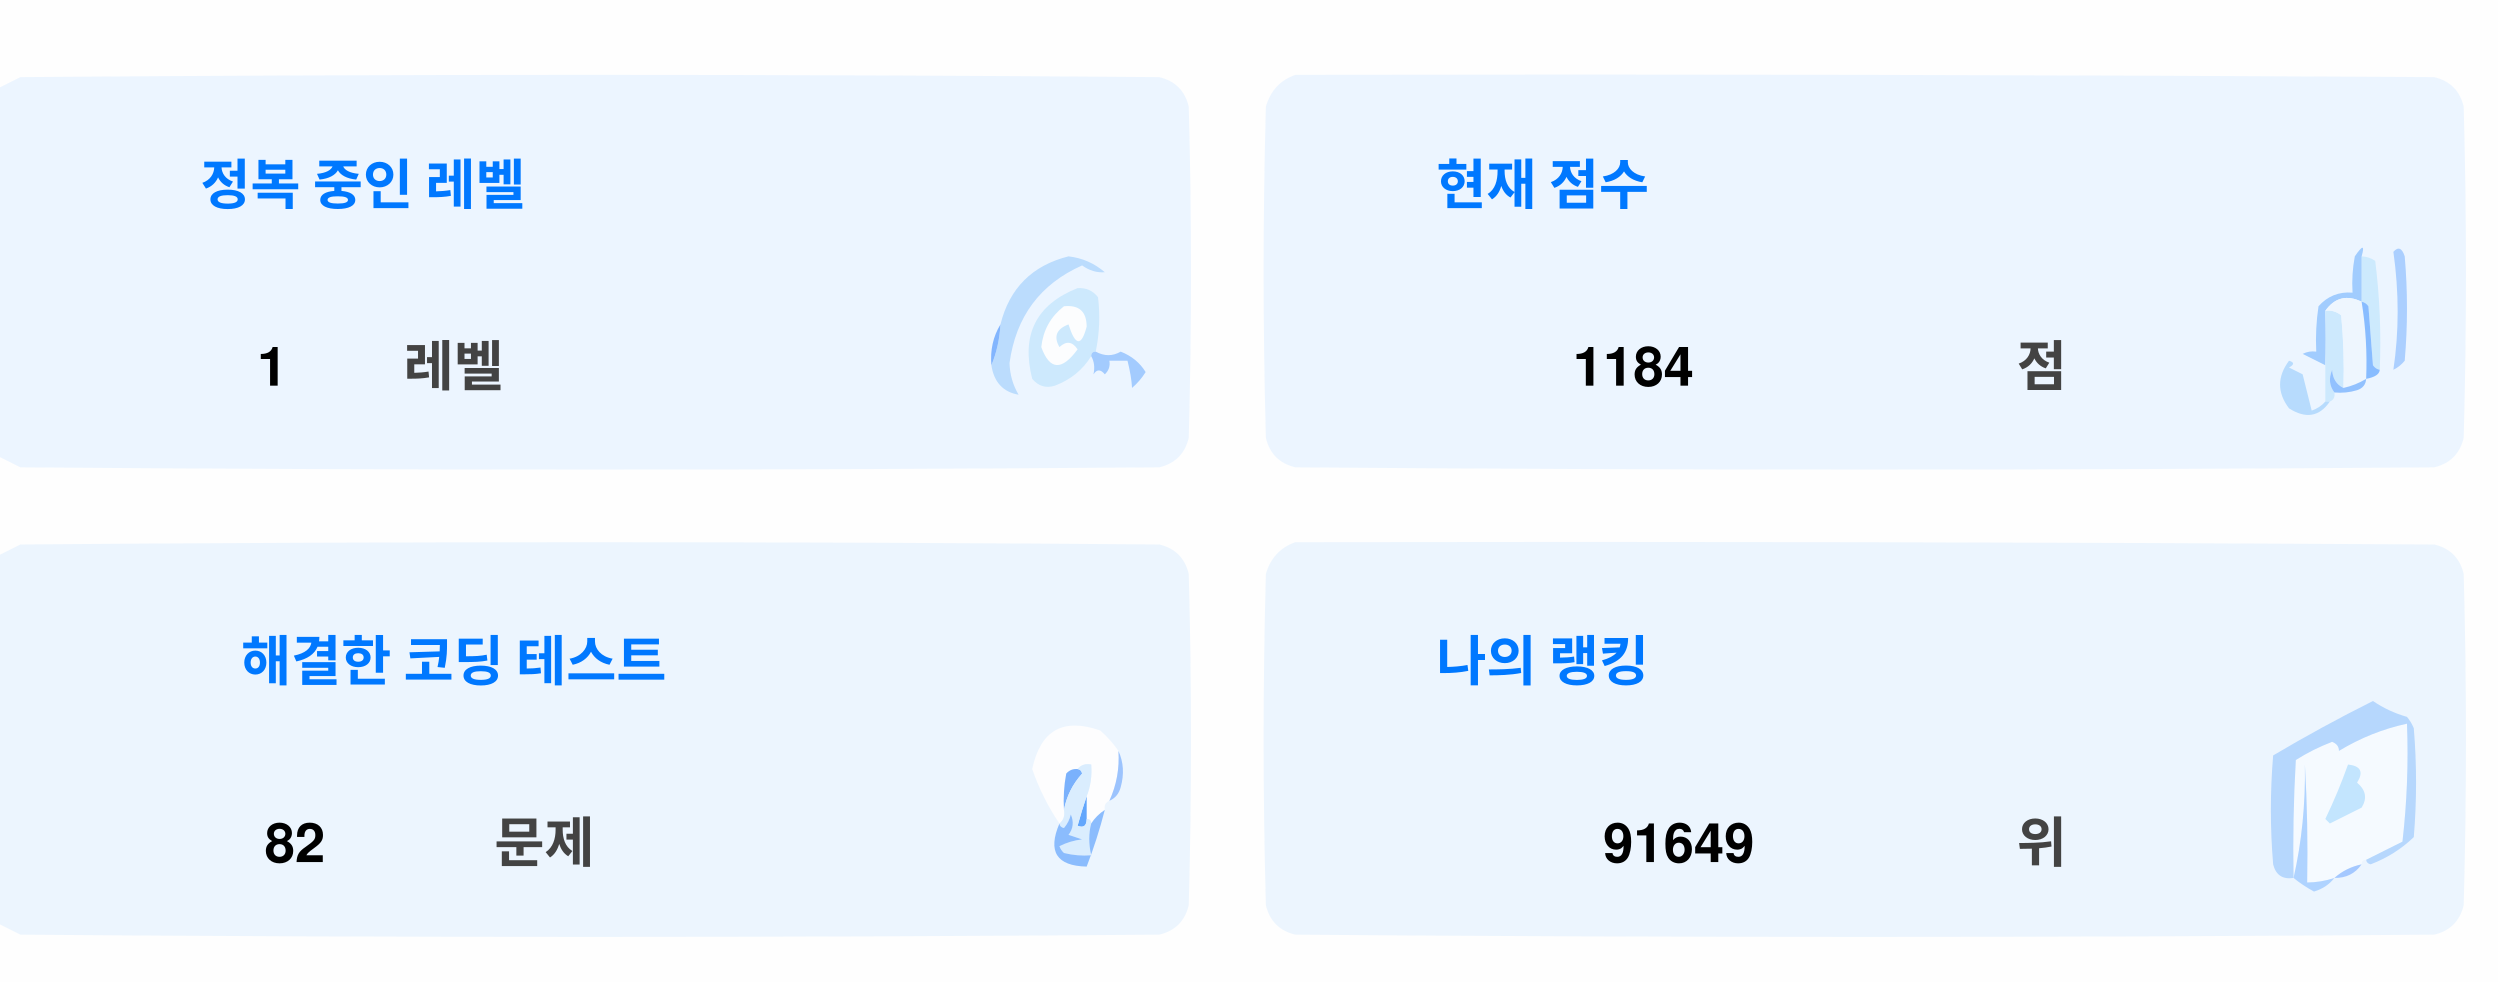
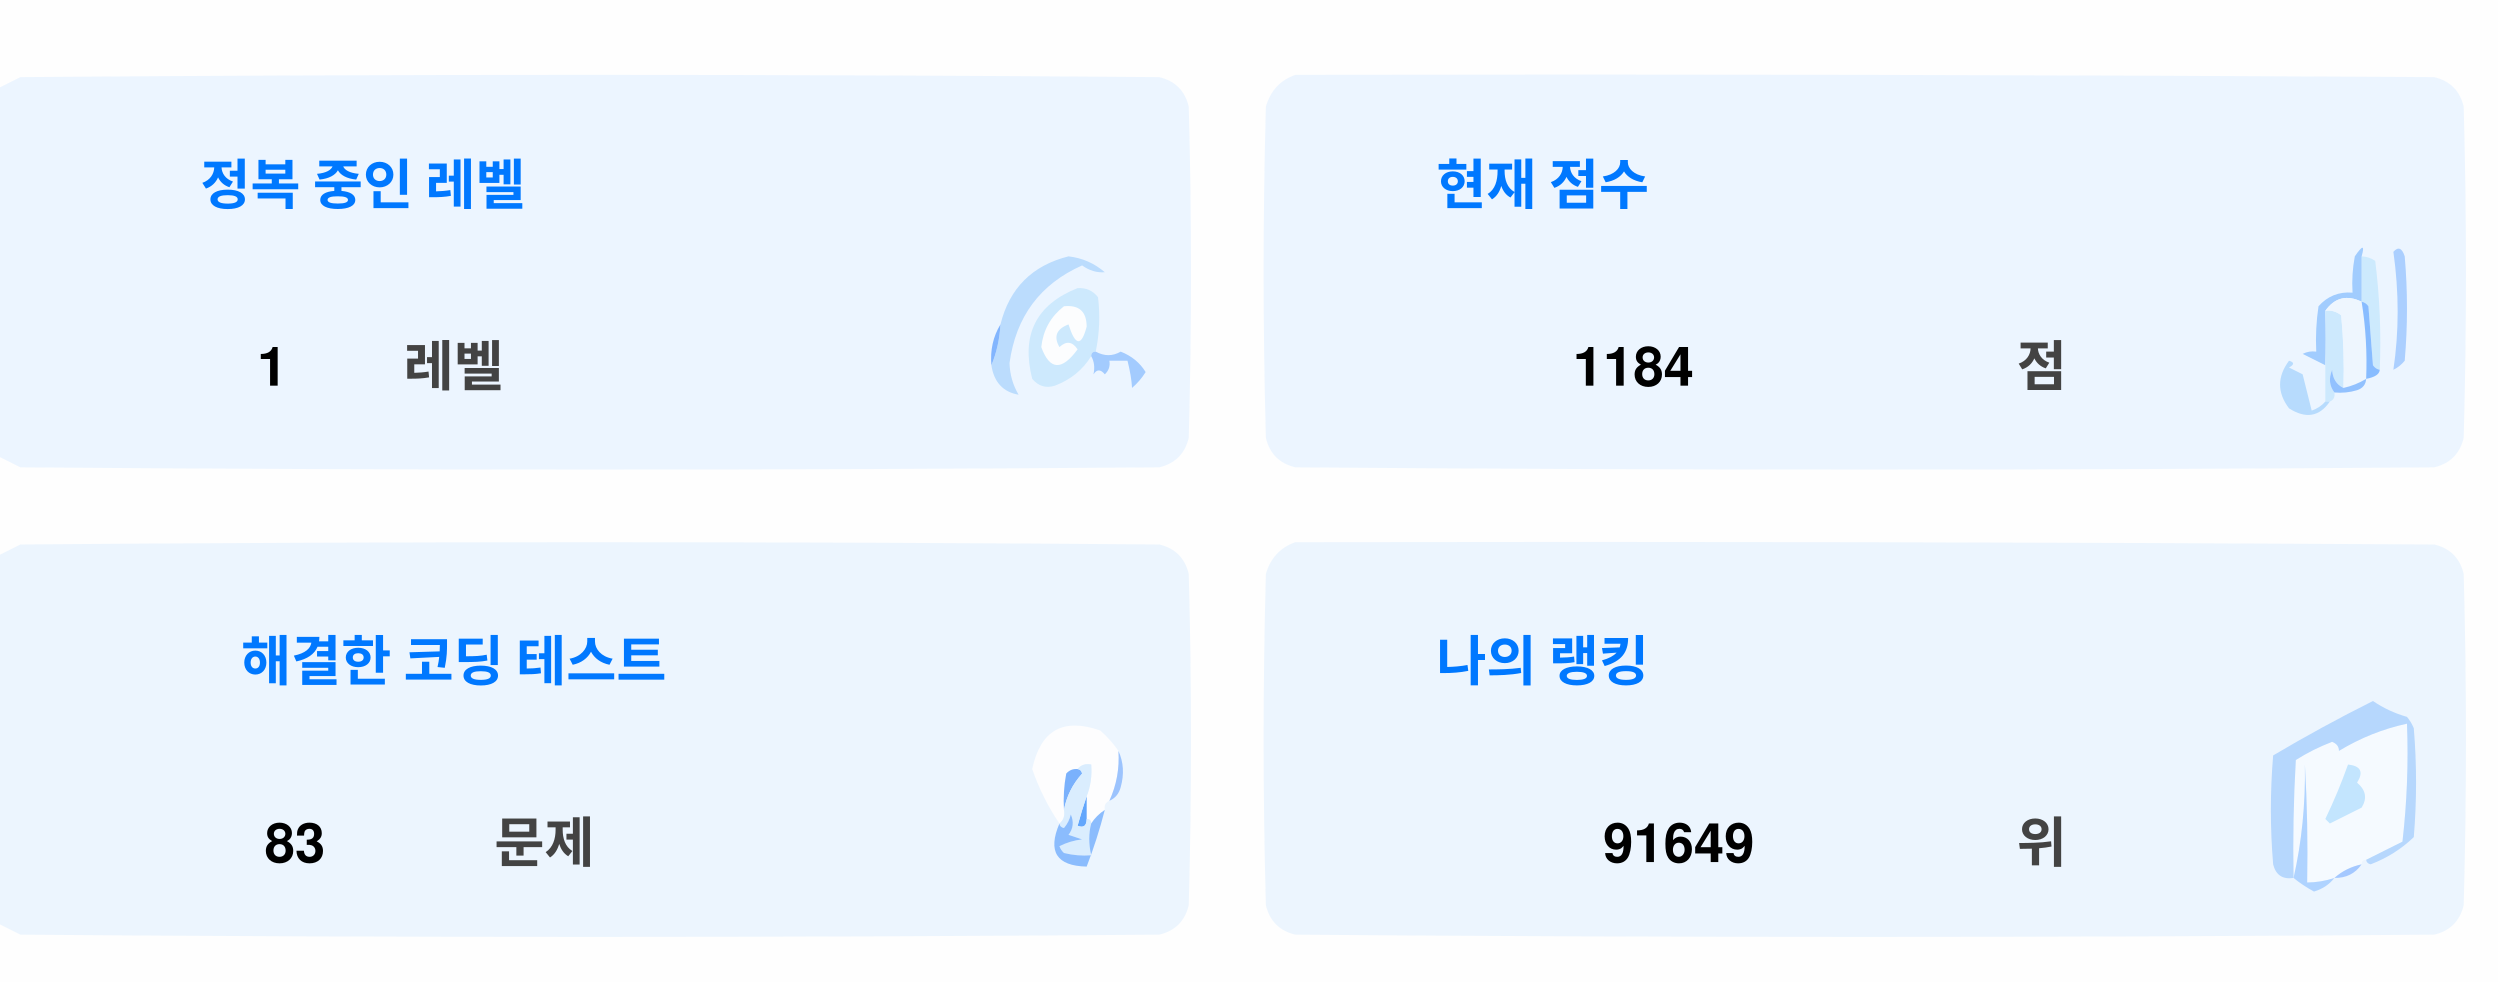
<svg xmlns="http://www.w3.org/2000/svg" version="1.1" width="551px" height="217px" style="shape-rendering:geometricPrecision; text-rendering:geometricPrecision; image-rendering:optimizeQuality; fill-rule:evenodd; clip-rule:evenodd">
  <style>.title {fill: #434343;font-size: 1rem;line-height: 1.5rem;font-weight: bold;font-family: -apple-system, BlinkMacSystemFont, Segoe UI, Helvetica, Arial, sans-serif, Apple Color Emoji, Segoe UI Emoji;}.desc {fill: #434343;font-size: 2.5rem;font-weight: bold;line-height: 1.5rem;font-family: -apple-system, BlinkMacSystemFont, Segoe UI, Helvetica, Arial, sans-serif, Apple Color Emoji, Segoe UI Emoji;}.desc-2 {fill: #434343;font-size: 1rem;font-weight: bold;line-height: 1.5rem;font-family: -apple-system, BlinkMacSystemFont, Segoe UI, Helvetica, Arial, sans-serif, Apple Color Emoji, Segoe UI Emoji;}.text, .desc {animation: twinkling 4s ease-in-out infinite;}@keyframes twinkling {40% { opacity: 1; }50% { opacity: 0.5; }60% { opacity: 1; }70% { opacity: 0.5; }80% { opacity: 1; }}</style>
  <g>
    <path style="opacity:1" fill="#fefefe" d="M -0.5,-0.5 C 183.167,-0.5 366.833,-0.5 550.5,-0.5C 550.5,71.833 550.5,144.167 550.5,216.5C 366.833,216.5 183.167,216.5 -0.5,216.5C -0.5,212.167 -0.5,207.833 -0.5,203.5C 1.14,204.32 2.807,205.153 4.5,206C 88.167,206.667 171.833,206.667 255.5,206C 259,205.167 261.167,203 262,199.5C 262.667,175.167 262.667,150.833 262,126.5C 261.167,123 259,120.833 255.5,120C 171.833,119.333 88.167,119.333 4.5,120C 2.807,120.847 1.14,121.68 -0.5,122.5C -0.5,115.167 -0.5,107.833 -0.5,100.5C 1.14,101.32 2.807,102.153 4.5,103C 88.167,103.667 171.833,103.667 255.5,103C 259,102.167 261.167,100 262,96.5C 262.667,72.167 262.667,47.833 262,23.5C 261.167,20 259,17.833 255.5,17C 171.833,16.333 88.167,16.333 4.5,17C 2.807,17.847 1.14,18.68 -0.5,19.5C -0.5,12.833 -0.5,6.167 -0.5,-0.5 Z" />
  </g>
  <g>
    <path style="opacity:1" fill="#ecf5ff" d="M -0.5,100.5 C -0.5,73.5 -0.5,46.5 -0.5,19.5C 1.14,18.68 2.807,17.847 4.5,17C 88.167,16.333 171.833,16.333 255.5,17C 259,17.833 261.167,20 262,23.5C 262.667,47.833 262.667,72.167 262,96.5C 261.167,100 259,102.167 255.5,103C 171.833,103.667 88.167,103.667 4.5,103C 2.807,102.153 1.14,101.32 -0.5,100.5 Z" />
  </g>
  <g>
    <path style="opacity:1" fill="#ecf5ff" d="M 285.5,16.5 C 369.167,16.333 452.834,16.5 536.5,17C 540,17.833 542.167,20 543,23.5C 543.667,47.833 543.667,72.167 543,96.5C 542.167,100 540,102.167 536.5,103C 452.833,103.667 369.167,103.667 285.5,103C 282,102.167 279.833,100 279,96.5C 278.333,72.167 278.333,47.833 279,23.5C 280.018,19.985 282.185,17.652 285.5,16.5 Z" />
  </g>
  <g>
    <path style="opacity:1" fill="#cdeafd" d="M 520.5,56.5 C 521.583,56.539 522.583,56.873 523.5,57.5C 524.498,65.472 524.831,73.472 524.5,81.5C 523.883,81.389 523.383,81.056 523,80.5C 522.667,76.167 522.333,71.833 522,67.5C 521.617,66.944 521.117,66.611 520.5,66.5C 520.5,63.167 520.5,59.833 520.5,56.5 Z" />
  </g>
  <g>
    <path style="opacity:1" fill="#abcfff" d="M 527.5,55.5 C 528.566,54.308 529.399,54.641 530,56.5C 530.667,64.167 530.667,71.833 530,79.5C 529.311,80.357 528.478,81.023 527.5,81.5C 528.758,73.08 528.758,64.414 527.5,55.5 Z" />
  </g>
  <g>
    <path style="opacity:1" fill="#bbdcfd" d="M 218.5,80.5 C 219.657,77.727 220.324,74.727 220.5,71.5C 222.49,63.51 227.49,58.51 235.5,56.5C 238.528,56.847 241.194,58.014 243.5,60C 241.744,60.141 240.078,59.641 238.5,58.5C 229.247,62.607 223.914,69.773 222.5,80C 222.565,82.526 223.232,84.859 224.5,87C 221.07,86.397 219.07,84.231 218.5,80.5 Z" />
  </g>
  <g>
    <path style="opacity:1" fill="#cde9fd" d="M 241.5,77.5 C 240.833,77.5 240.5,77.833 240.5,78.5C 238.628,81.529 235.961,83.695 232.5,85C 230.536,85.624 228.869,85.124 227.5,83.5C 225.021,73.791 228.354,67.124 237.5,63.5C 239.374,63.39 240.874,64.056 242,65.5C 242.497,69.524 242.331,73.524 241.5,77.5 Z" />
  </g>
  <g>
    <path style="opacity:1" fill="#fcfdfe" d="M 234.5,67.5 C 237.826,67.162 239.493,68.662 239.5,72C 238.334,76.434 237,76.267 235.5,71.5C 232.832,72.515 232.166,74.182 233.5,76.5C 235.017,75.089 236.351,75.256 237.5,77C 234.006,81.771 231.34,81.605 229.5,76.5C 229.904,72.771 231.571,69.771 234.5,67.5 Z" />
  </g>
  <g>
    <path style="opacity:1" fill="#a1ccfe" d="M 520.5,56.5 C 520.5,59.833 520.5,63.167 520.5,66.5C 517.238,64.922 514.572,65.589 512.5,68.5C 512.617,72.81 512.617,76.81 512.5,80.5C 510.86,79.68 509.193,78.847 507.5,78C 508.448,77.517 509.448,77.35 510.5,77.5C 510.335,74.15 510.502,70.817 511,67.5C 512.995,65.253 515.495,64.253 518.5,64.5C 518.336,61.813 518.503,59.146 519,56.5C 520.731,53.969 521.231,53.969 520.5,56.5 Z" />
  </g>
  <g>
    <path style="opacity:1" fill="#cde9fd" d="M 512.5,68.5 C 513.822,68.33 514.989,68.663 516,69.5C 516.499,74.823 516.666,80.156 516.5,85.5C 514.955,84.77 514.122,83.437 514,81.5C 513.22,83.387 513.387,85.054 514.5,86.5C 514.672,87.492 514.338,88.158 513.5,88.5C 513.167,88.5 512.833,88.5 512.5,88.5C 512.5,85.833 512.5,83.167 512.5,80.5C 512.617,76.81 512.617,72.81 512.5,68.5 Z" />
  </g>
  <g>
    <path style="opacity:1" fill="#eef6fe" d="M 520.5,66.5 C 521.407,72.106 521.74,77.773 521.5,83.5C 519.95,84.441 518.284,85.108 516.5,85.5C 516.666,80.156 516.499,74.823 516,69.5C 514.989,68.663 513.822,68.33 512.5,68.5C 514.572,65.589 517.238,64.922 520.5,66.5 Z" />
  </g>
  <g>
    <path style="opacity:1" fill="#88bcff" d="M 520.5,66.5 C 521.117,66.611 521.617,66.944 522,67.5C 522.333,71.833 522.667,76.167 523,80.5C 523.383,81.056 523.883,81.389 524.5,81.5C 524.445,82.469 523.445,83.136 521.5,83.5C 521.74,77.773 521.407,72.106 520.5,66.5 Z" />
  </g>
  <g>
    <path style="opacity:1" fill="#82b5fe" d="M 220.5,71.5 C 220.324,74.727 219.657,77.727 218.5,80.5C 218.215,77.171 218.882,74.171 220.5,71.5 Z" />
  </g>
  <g>
    <path style="opacity:1" fill="#a3cbfe" d="M 240.5,78.5 C 240.5,77.833 240.833,77.5 241.5,77.5C 243.391,78.536 245.224,78.536 247,77.5C 249.391,78.429 251.225,79.929 252.5,82C 251.681,83.319 250.681,84.486 249.5,85.5C 249.409,83.777 249.075,81.777 248.5,79.5C 247.167,79.5 245.833,79.5 244.5,79.5C 244.719,80.675 244.386,81.675 243.5,82.5C 242.575,81.359 241.741,81.359 241,82.5C 241.331,80.981 241.164,79.648 240.5,78.5 Z" />
  </g>
  <g>
    <path style="opacity:1" fill="#b7dbfd" d="M 512.5,88.5 C 512.833,88.5 513.167,88.5 513.5,88.5C 511.199,91.857 508.199,92.357 504.5,90C 501.872,86.535 501.872,83.035 504.5,79.5C 505.696,79.846 505.696,80.346 504.5,81C 505.5,81.5 506.5,82 507.5,82.5C 508.167,85.167 508.833,87.833 509.5,90.5C 510.739,90.058 511.739,89.391 512.5,88.5 Z" />
  </g>
  <g>
    <path style="opacity:1" fill="#92c1fe" d="M 516.5,85.5 C 518.284,85.108 519.95,84.441 521.5,83.5C 521.423,84.75 520.756,85.583 519.5,86C 517.866,86.493 516.199,86.66 514.5,86.5C 513.387,85.054 513.22,83.387 514,81.5C 514.122,83.437 514.955,84.77 516.5,85.5 Z" />
  </g>
  <g>
    <path style="opacity:1" fill="#ecf5fe" d="M -0.5,203.5 C -0.5,176.5 -0.5,149.5 -0.5,122.5C 1.14,121.68 2.807,120.847 4.5,120C 88.167,119.333 171.833,119.333 255.5,120C 259,120.833 261.167,123 262,126.5C 262.667,150.833 262.667,175.167 262,199.5C 261.167,203 259,205.167 255.5,206C 171.833,206.667 88.167,206.667 4.5,206C 2.807,205.153 1.14,204.32 -0.5,203.5 Z" />
  </g>
  <g>
    <path style="opacity:1" fill="#ecf5fe" d="M 285.5,119.5 C 369.167,119.333 452.834,119.5 536.5,120C 540,120.833 542.167,123 543,126.5C 543.667,150.833 543.667,175.167 543,199.5C 542.167,203 540,205.167 536.5,206C 452.833,206.667 369.167,206.667 285.5,206C 282,205.167 279.833,203 279,199.5C 278.333,175.167 278.333,150.833 279,126.5C 280.018,122.985 282.185,120.652 285.5,119.5 Z" />
  </g>
  <g>
    <path style="opacity:1" fill="#fdfdfe" d="M 246.5,165.5 C 246.758,169.367 246.092,173.034 244.5,176.5C 243.662,176.842 243.328,177.508 243.5,178.5C 242.272,179.306 241.272,180.306 240.5,181.5C 240.5,180.833 240.167,180.5 239.5,180.5C 239.5,178.833 239.5,177.167 239.5,175.5C 240.369,173.283 240.702,170.95 240.5,168.5C 239.209,168.263 238.209,168.596 237.5,169.5C 236.504,169.414 235.671,169.748 235,170.5C 234.503,173.146 234.336,175.813 234.5,178.5C 234.737,179.791 234.404,180.791 233.5,181.5C 230.986,177.806 228.986,173.806 227.5,169.5C 229.309,160.957 234.309,158.124 242.5,161C 244.07,162.397 245.404,163.897 246.5,165.5 Z" />
  </g>
  <g>
    <path style="opacity:1" fill="#f5faff" d="M 521.5,189.5 C 520.833,189.5 520.5,189.833 520.5,190.5C 518.181,190.992 516.181,191.992 514.5,193.5C 512.565,194.15 510.565,194.483 508.5,194.5C 508.666,185.827 508.5,177.16 508,168.5C 508.141,177.227 507.308,185.56 505.5,193.5C 505.334,184.827 505.5,176.16 506,167.5C 508.527,165.903 511.194,164.57 514,163.5C 515.011,163.892 515.511,164.559 515.5,165.5C 520.21,162.641 525.21,160.641 530.5,159.5C 530.831,168.192 530.498,176.859 529.5,185.5C 526.807,186.847 524.14,188.18 521.5,189.5 Z" />
  </g>
  <g>
    <path style="opacity:1" fill="#b6d7fd" d="M 521.5,189.5 C 524.14,188.18 526.807,186.847 529.5,185.5C 530.498,176.859 530.831,168.192 530.5,159.5C 525.21,160.641 520.21,162.641 515.5,165.5C 515.511,164.559 515.011,163.892 514,163.5C 511.194,164.57 508.527,165.903 506,167.5C 505.5,176.16 505.334,184.827 505.5,193.5C 503.089,193.863 501.589,192.863 501,190.5C 500.333,182.5 500.333,174.5 501,166.5C 508.173,162.246 515.507,158.246 523,154.5C 525.304,156.068 527.804,157.235 530.5,158C 531.126,158.75 531.626,159.584 532,160.5C 532.667,168.5 532.667,176.5 532,184.5C 529.292,187.111 526.125,189.111 522.5,190.5C 521.893,190.376 521.56,190.043 521.5,189.5 Z" />
  </g>
  <g>
    <path style="opacity:1" fill="#c3e5fe" d="M 517.5,168.5 C 520.317,168.801 520.984,170.134 519.5,172.5C 521.439,174.122 521.772,175.956 520.5,178C 518.167,179.167 515.833,180.333 513.5,181.5C 513.167,181.167 512.833,180.833 512.5,180.5C 514.414,176.515 516.081,172.515 517.5,168.5 Z" />
  </g>
  <g>
    <path style="opacity:1" fill="#7ab1fc" d="M 237.5,169.5 C 238.043,169.56 238.376,169.893 238.5,170.5C 236.395,172.836 235.062,175.503 234.5,178.5C 234.336,175.813 234.503,173.146 235,170.5C 235.671,169.748 236.504,169.414 237.5,169.5 Z" />
  </g>
  <g>
    <path style="opacity:1" fill="#afd3ff" d="M 514.5,193.5 C 513.378,194.947 511.878,195.947 510,196.5C 508.348,195.601 506.848,194.601 505.5,193.5C 507.308,185.56 508.141,177.227 508,168.5C 508.5,177.16 508.666,185.827 508.5,194.5C 510.565,194.483 512.565,194.15 514.5,193.5 Z" />
  </g>
  <g>
    <path style="opacity:1" fill="#9cc3fd" d="M 246.5,165.5 C 247.634,167.966 247.801,170.633 247,173.5C 246.623,174.942 245.79,175.942 244.5,176.5C 246.092,173.034 246.758,169.367 246.5,165.5 Z" />
  </g>
  <g>
    <path style="opacity:1" fill="#62a6fc" d="M 239.5,175.5 C 239.5,177.167 239.5,178.833 239.5,180.5C 239.483,182.028 238.816,182.528 237.5,182C 238.117,179.723 238.784,177.556 239.5,175.5 Z" />
  </g>
  <g>
    <path style="opacity:1" fill="#daedfe" d="M 237.5,169.5 C 238.209,168.596 239.209,168.263 240.5,168.5C 240.702,170.95 240.369,173.283 239.5,175.5C 238.784,177.556 238.117,179.723 237.5,182C 238.816,182.528 239.483,182.028 239.5,180.5C 240.167,180.5 240.5,180.833 240.5,181.5C 239.918,183.669 239.918,186.002 240.5,188.5C 238.473,188.662 236.473,188.495 234.5,188C 234.043,187.586 233.709,187.086 233.5,186.5C 235.078,185.702 236.744,185.202 238.5,185C 237.5,184.667 236.5,184.333 235.5,184C 236.554,182.612 236.72,181.112 236,179.5C 235.751,180.624 235.251,181.624 234.5,182.5C 233.893,182.376 233.56,182.043 233.5,181.5C 234.404,180.791 234.737,179.791 234.5,178.5C 235.062,175.503 236.395,172.836 238.5,170.5C 238.376,169.893 238.043,169.56 237.5,169.5 Z" />
  </g>
  <g>
    <path style="opacity:1" fill="#8bbcfd" d="M 243.5,178.5 C 242.395,182.803 241.062,186.969 239.5,191C 232.857,190.847 230.857,187.68 233.5,181.5C 233.56,182.043 233.893,182.376 234.5,182.5C 235.251,181.624 235.751,180.624 236,179.5C 236.72,181.112 236.554,182.612 235.5,184C 236.5,184.333 237.5,184.667 238.5,185C 236.744,185.202 235.078,185.702 233.5,186.5C 233.709,187.086 234.043,187.586 234.5,188C 236.473,188.495 238.473,188.662 240.5,188.5C 239.918,186.002 239.918,183.669 240.5,181.5C 241.272,180.306 242.272,179.306 243.5,178.5 Z" />
  </g>
  <g>
    <path style="opacity:1" fill="#a4c8ff" d="M 520.5,190.5 C 519.089,192.539 517.089,193.539 514.5,193.5C 516.181,191.992 518.181,190.992 520.5,190.5 Z" />
  </g>
  <text text-anchor="middle" x="80" y="45" class="title" style="fill:#0078ff;" stroke="#none" stroke-width="1">정복 중인 레벨</text>
  <text text-anchor="middle" x="60" y="85" class="desc" style="fill:#000000;" stroke="#none" stroke-width="1">1</text>
  <text text-anchor="middle" x="100" y="85" class="desc-2" style="fill:#434343;" stroke="#none" stroke-width="1">레벨</text>
  <text text-anchor="middle" x="340" y="45" class="title" style="fill:#0078ff;" stroke="#none" stroke-width="1">현재 점수</text>
  <text text-anchor="middle" x="360" y="85" class="desc" style="fill:#000000;" stroke="#none" stroke-width="1">1184</text>
  <text text-anchor="middle" x="450" y="85" class="desc-2" style="fill:#434343;" stroke="#none" stroke-width="1">점</text>
  <text text-anchor="middle" x="100" y="150" class="title" style="fill:#0078ff;" stroke="#none" stroke-width="1">해결한 코딩 테스트</text>
-   <text text-anchor="middle" x="65" y="190" class="desc" style="fill:#000000;" stroke="#none" stroke-width="1">82</text>
+   <text text-anchor="middle" x="65" y="190" class="desc" style="fill:#000000;" stroke="#none" stroke-width="1">83</text>
  <text text-anchor="middle" x="120" y="190" class="desc-2" style="fill:#434343;" stroke="#none" stroke-width="1">문제</text>
  <text text-anchor="middle" x="340" y="150" class="title" style="fill:#0078ff;" stroke="#none" stroke-width="1">나의 랭킹</text>
  <text text-anchor="middle" x="370" y="190" class="desc" style="fill:#000000;" stroke="#none" stroke-width="1">91649</text>
  <text text-anchor="middle" x="450" y="190" class="desc-2" style="fill:#434343;" stroke="#none" stroke-width="1">위</text>
</svg>
